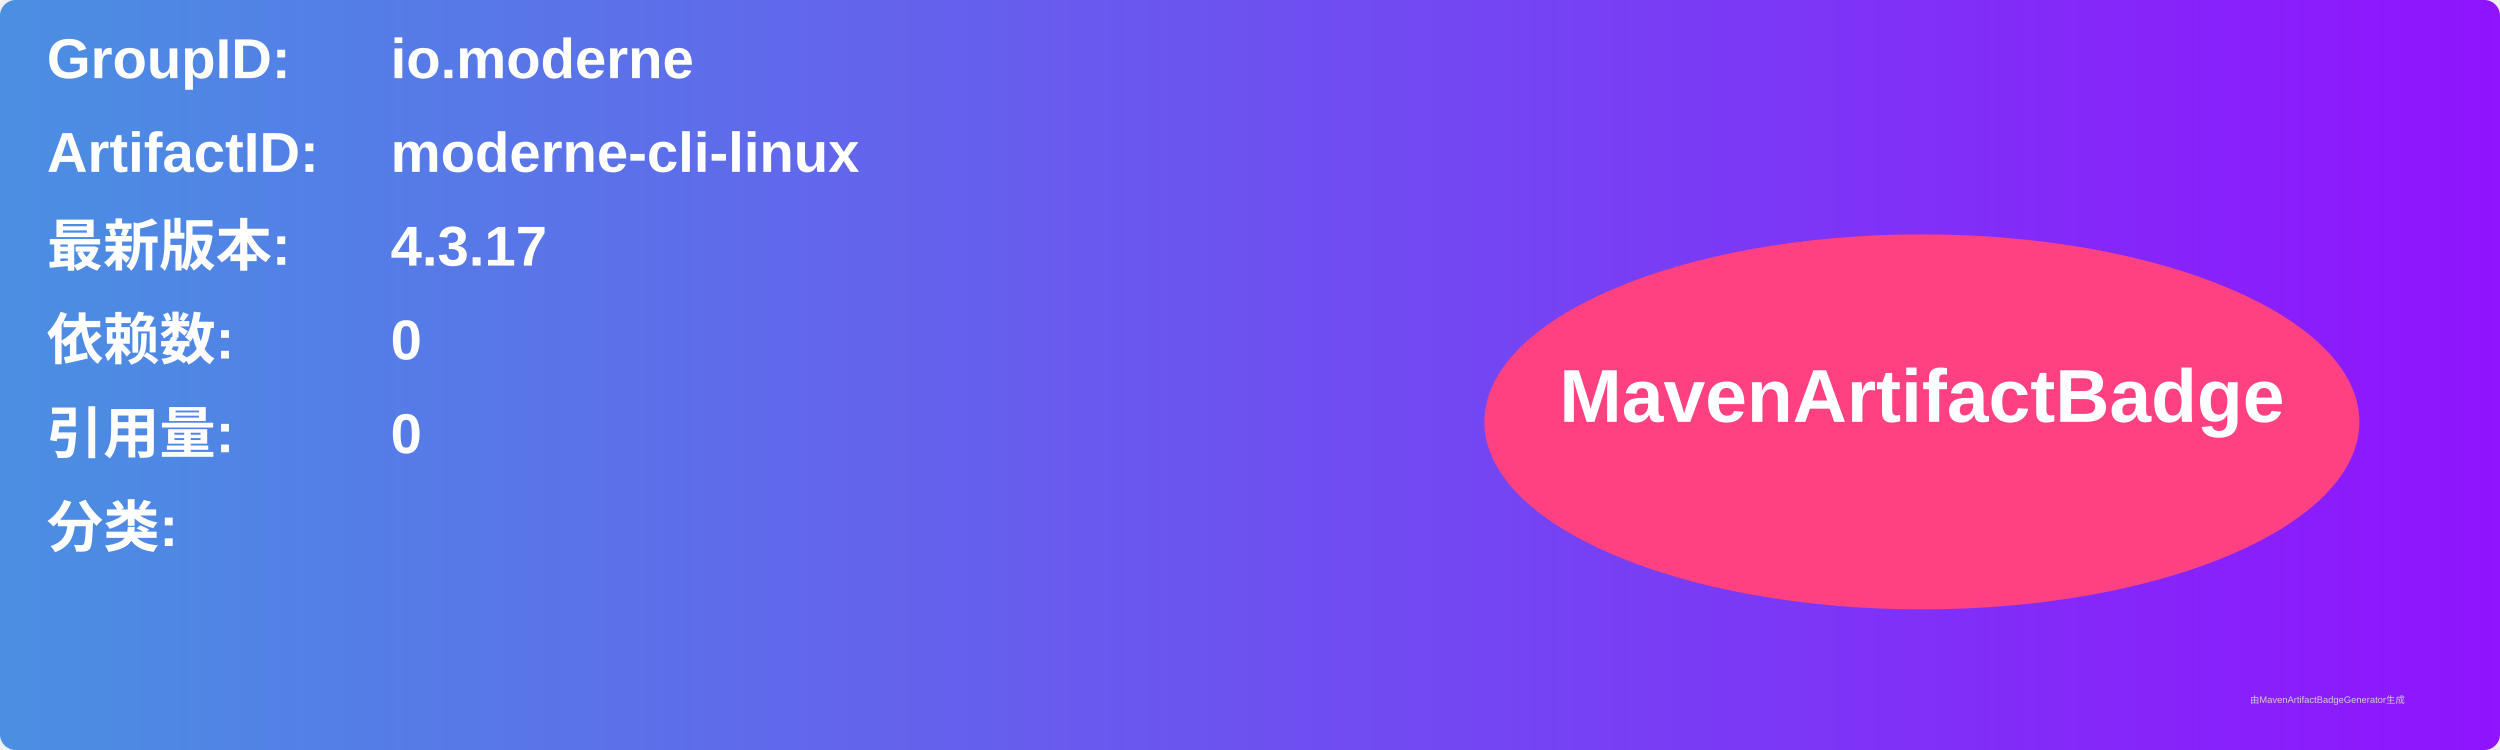
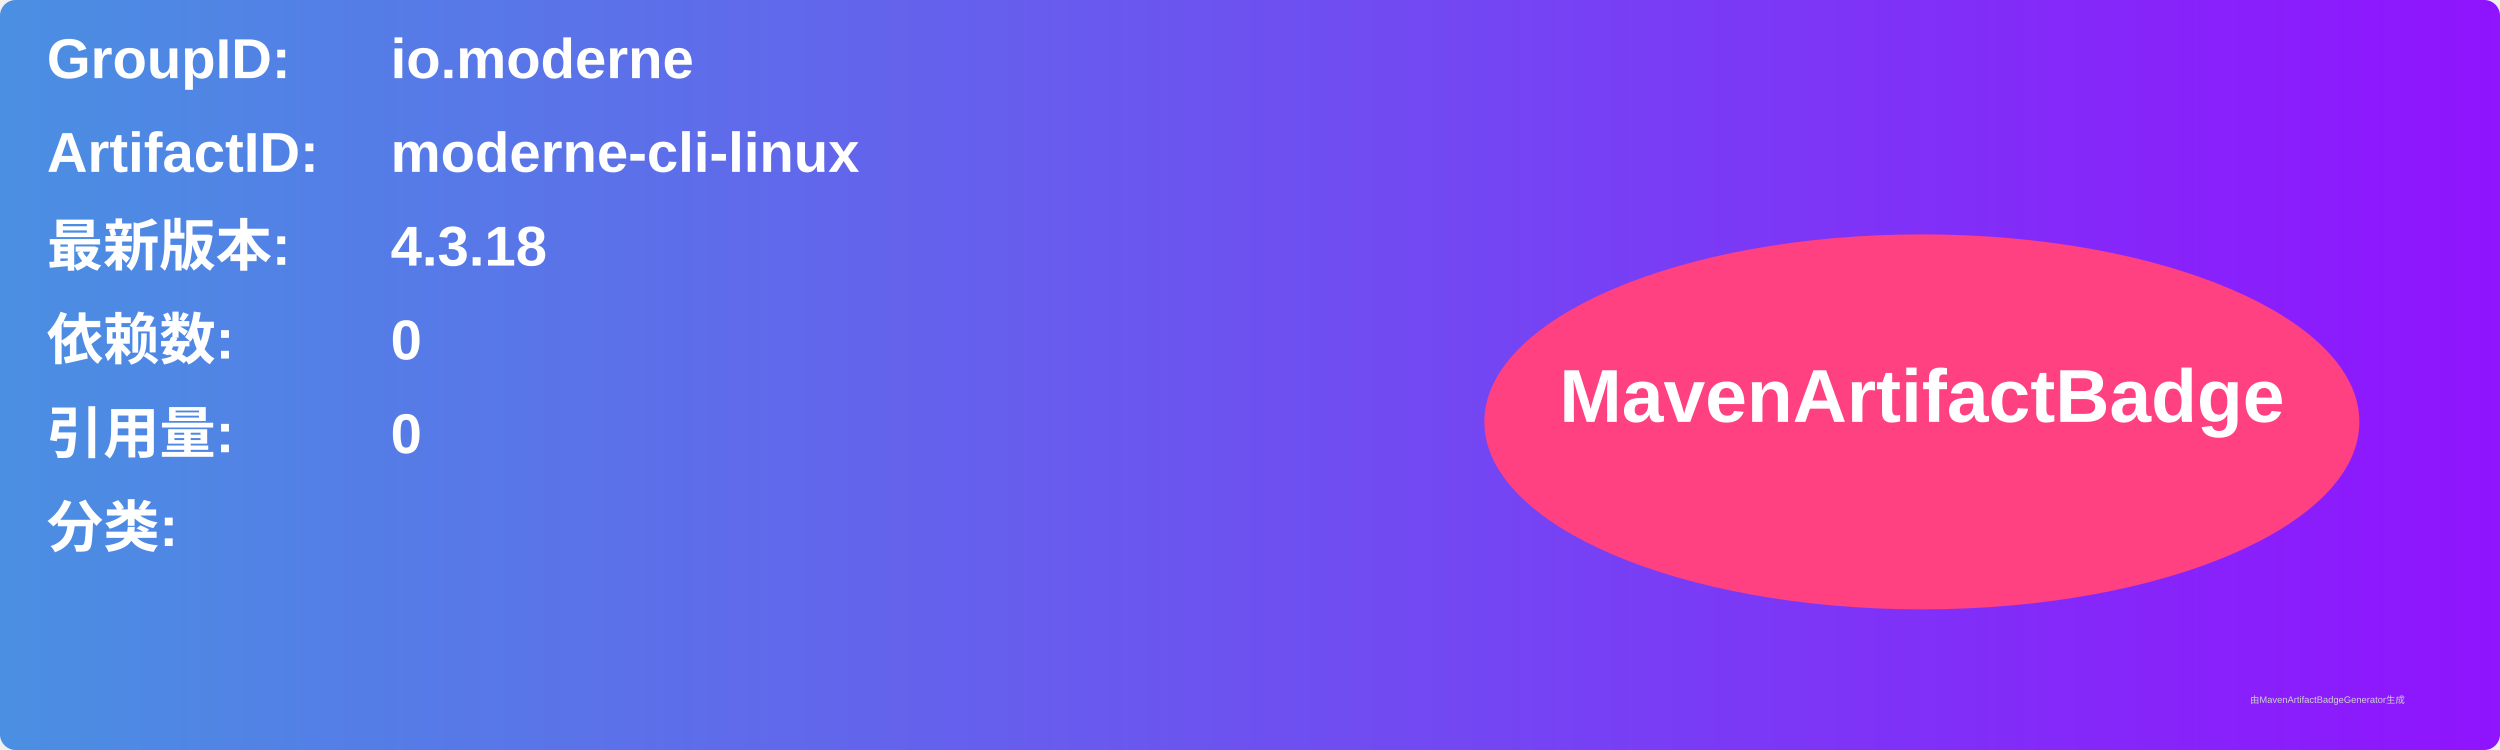
<svg xmlns="http://www.w3.org/2000/svg" width="800" height="240" viewBox="0 0 800 240">
  <linearGradient id="grad" x1="0%" y1="0%" x2="100%" y2="0%">
    <stop offset="0%" stop-color="#4a90e2" />
    <stop offset="100%" stop-color="#9013fe" />
  </linearGradient>
  <rect width="100%" height="100%" rx="5" ry="5" fill="url(#grad)" />
  <g transform="translate(15, 15)">
    <text x="0" y="10" font-family="Arial" font-size="18" fill="white" font-weight="bold" width="260">GroupID:</text>
    <text x="110" y="10" font-family="Arial" font-size="18" fill="white" font-weight="bold" width="460">io.moderne</text>
    <text x="0" y="40" font-family="Arial" font-size="18" fill="white" font-weight="bold" width="260">ArtifactID:</text>
    <text x="110" y="40" font-family="Arial" font-size="18" fill="white" font-weight="bold" width="460">moderne-cli-linux</text>
    <text x="0" y="70" font-family="Arial" font-size="18" fill="white" font-weight="bold">最新版本:</text>
    <text x="110" y="70" font-family="Arial" font-size="18" fill="white" font-weight="bold">
-       <tspan font-weight="bold">4.3.17</tspan>
+       <tspan font-weight="bold">4.3.18</tspan>
    </text>
    <text x="0" y="100" font-family="Arial" font-size="18" fill="white" font-weight="bold">依赖数: </text>
    <text x="110" y="100" font-family="Arial" font-size="18" fill="white">
      <tspan font-weight="bold">0</tspan>
    </text>
    <text x="0" y="130" font-family="Arial" font-size="18" fill="white" font-weight="bold">引用量: </text>
    <text x="110" y="130" font-family="Arial" font-size="18" fill="white">
      <tspan font-weight="bold">0</tspan>
    </text>
    <text x="0" y="160" font-family="Arial" font-size="18" fill="white" font-weight="bold">分类:</text>
    <text x="10" y="190" font-family="Arial" font-size="10" fill="white">
      <tspan font-weight="bold" />
    </text>
    <ellipse cx="600" cy="120" rx="140" ry="60" fill="#ff4081" />
    <text x="600" y="120" text-anchor="middle" font-family="Arial" font-size="24" fill="white" font-weight="bold">MavenArtifactBadge</text>
  </g>
  <text x="720" y="225" font-family="Arial" font-size="3" fill="#d0d0d0">由MavenArtifactBadgeGenerator生成</text>
</svg>
